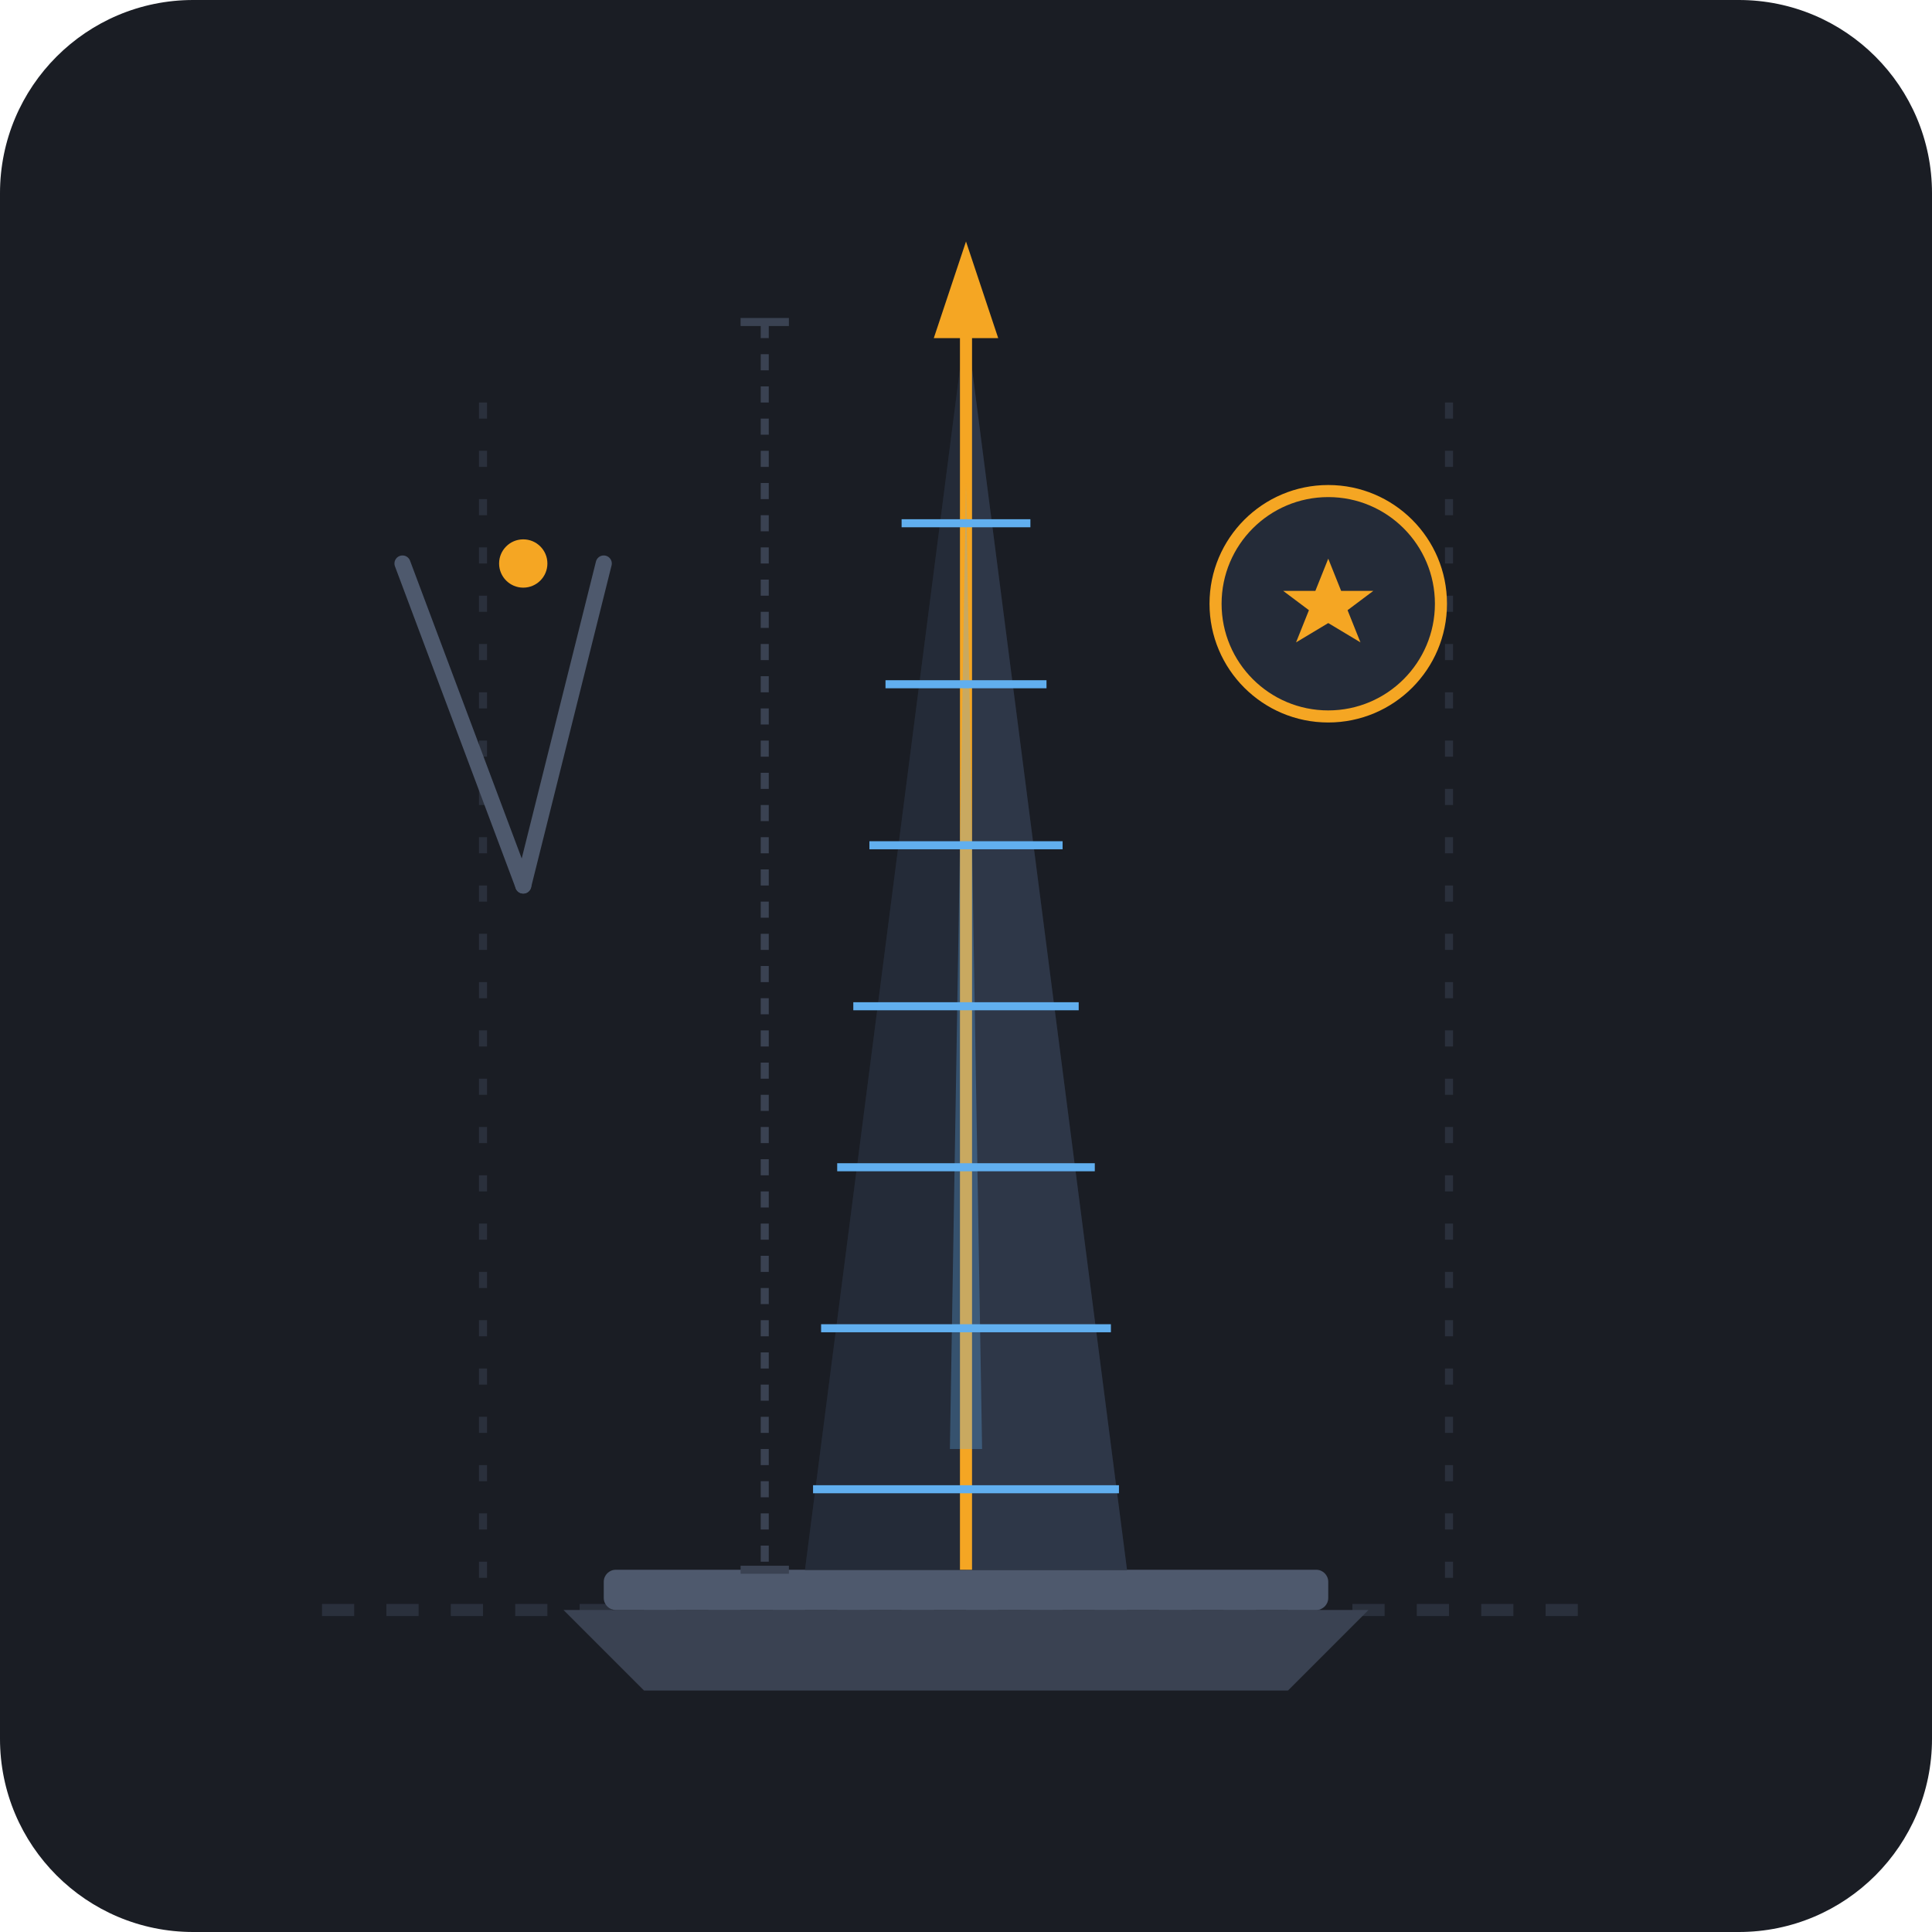
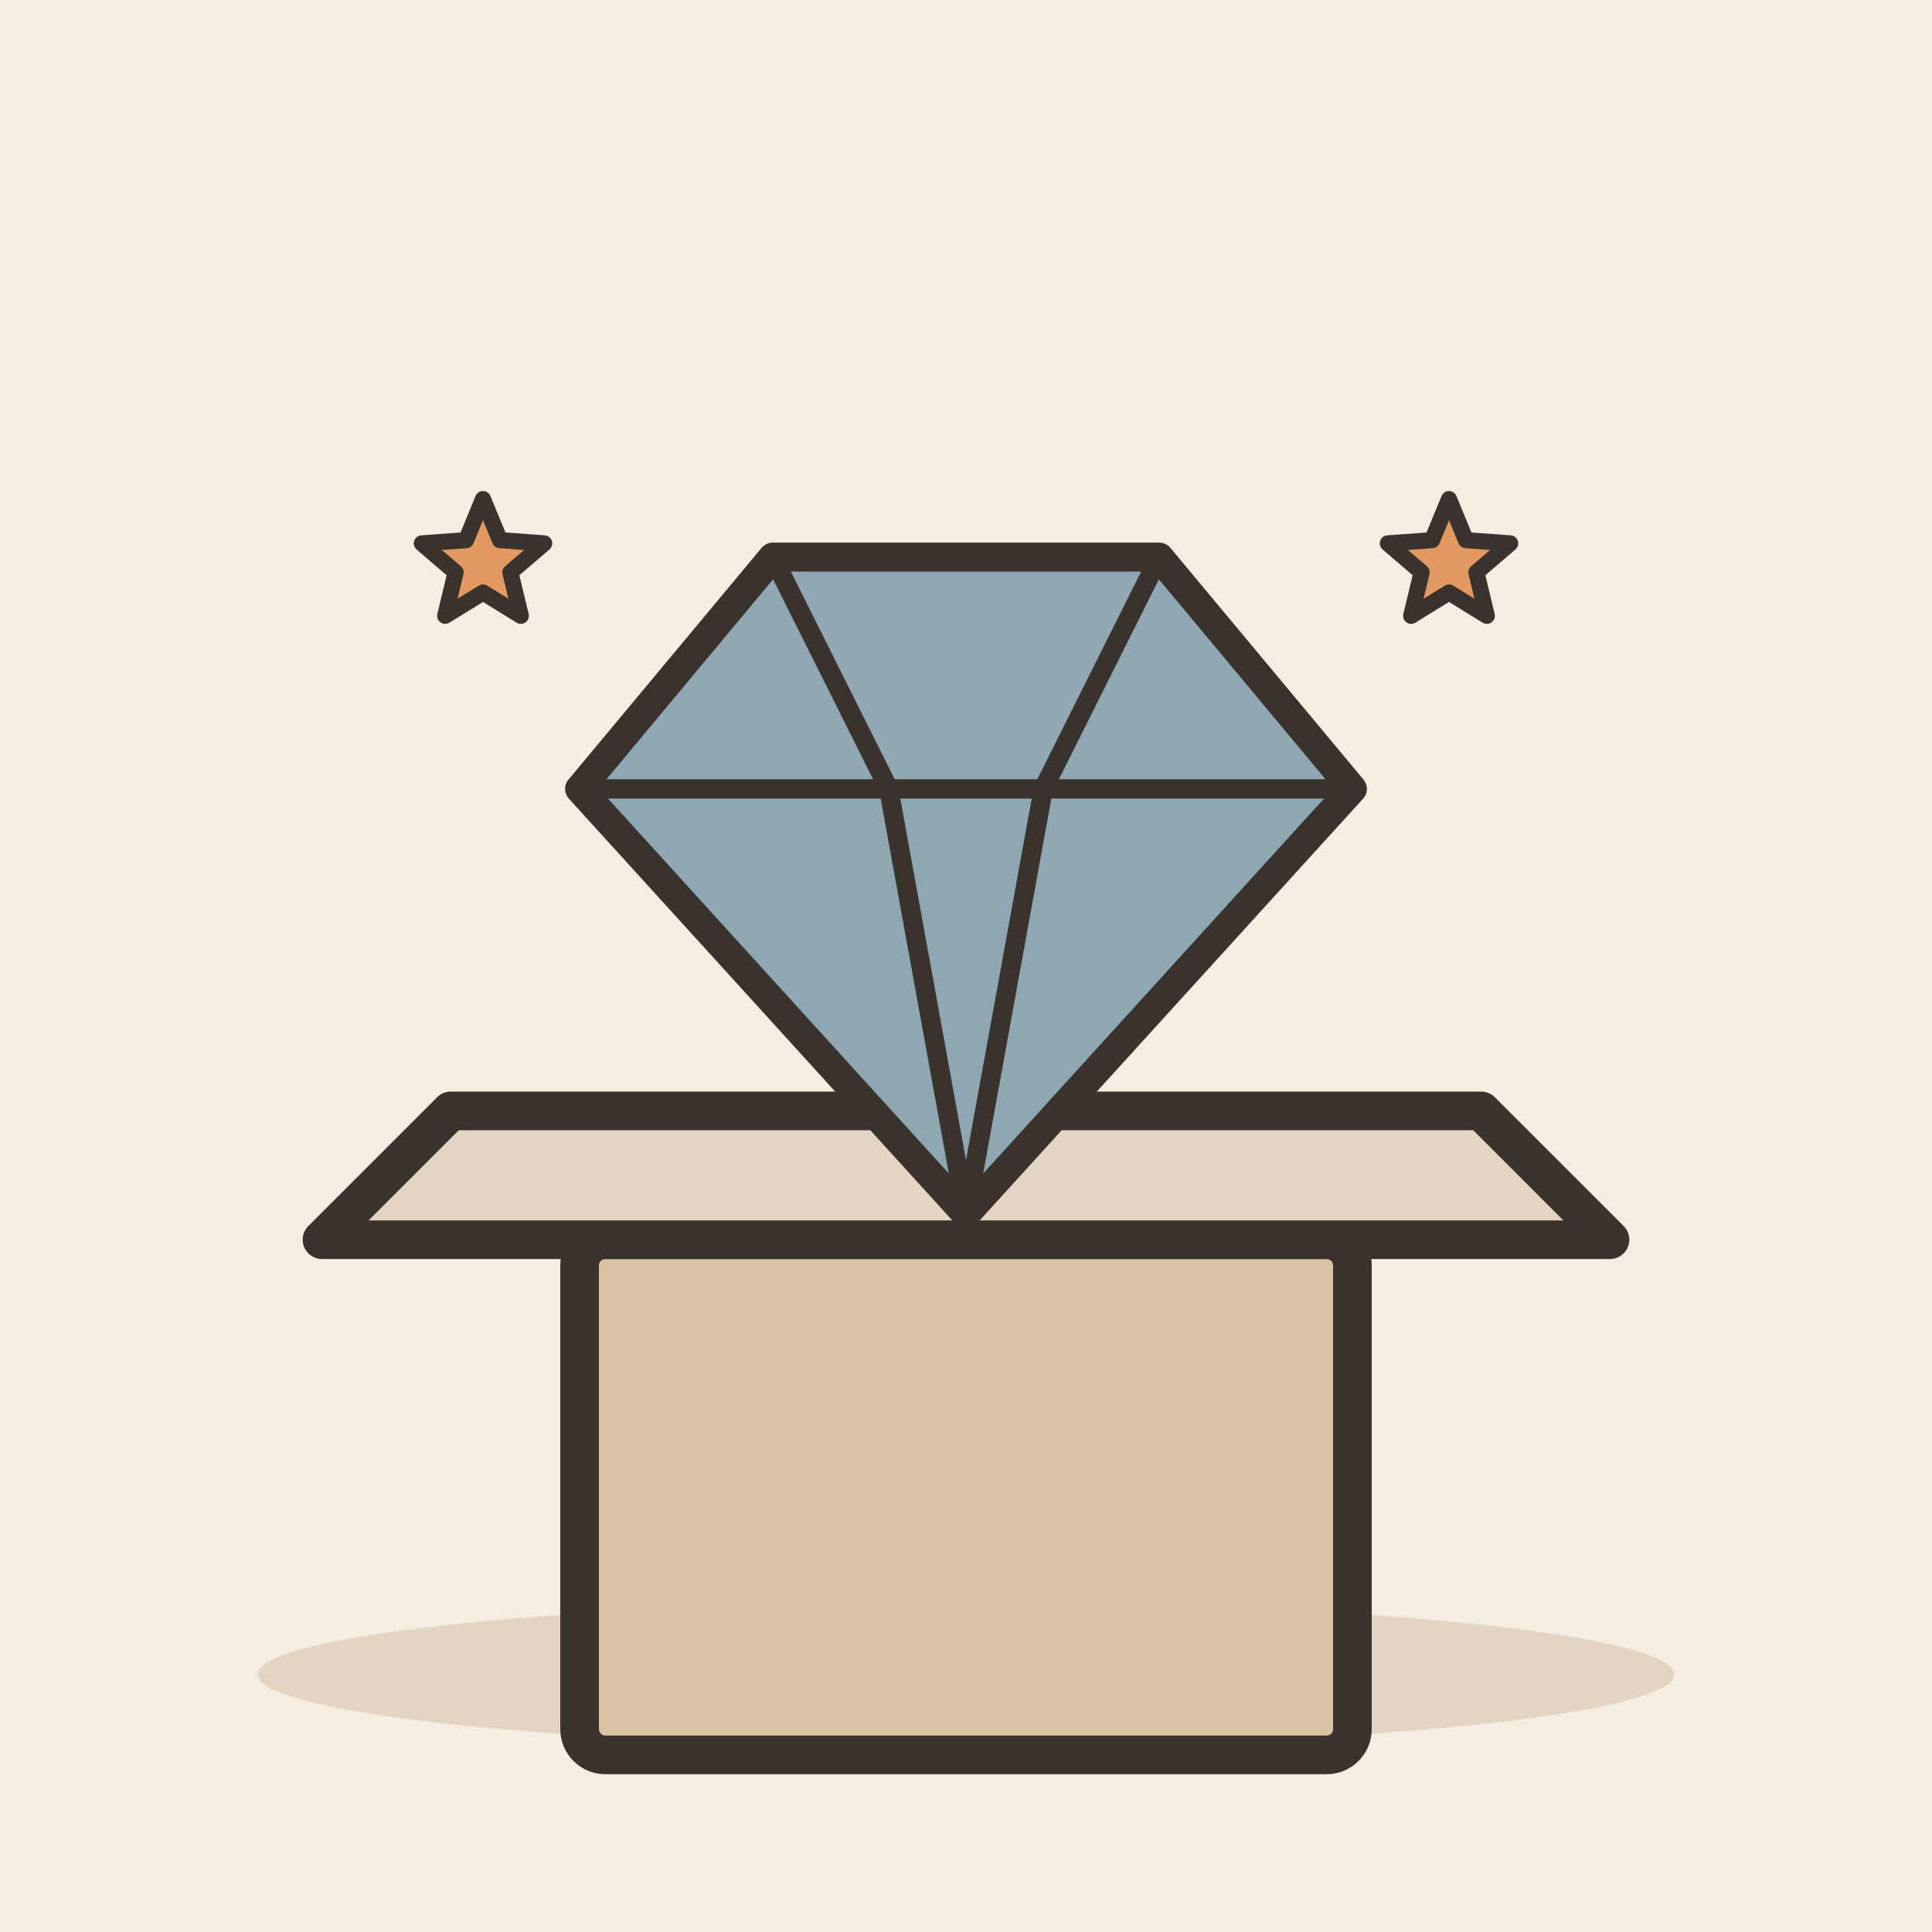
- <svg xmlns="http://www.w3.org/2000/svg" viewBox="0 0 240 240">
-   <rect width="240" height="240" rx="24" fill="#1A1D24" />
-   <line x1="40" y1="200" x2="200" y2="200" stroke="#2A303C" stroke-width="1.5" stroke-dasharray="4 4" />
-   <line x1="60" y1="50" x2="60" y2="200" stroke="#2A303C" stroke-width="1" stroke-dasharray="2 4" />
-   <line x1="180" y1="50" x2="180" y2="200" stroke="#2A303C" stroke-width="1" stroke-dasharray="2 4" />
-   <path d="M 70 200 L 170 200 L 160 210 L 80 210 Z" fill="#3A4252" />
-   <rect x="75" y="195" width="90" height="5" rx="1.5" fill="#4E596D" />
-   <polygon points="120,40 100,195 140,195" fill="#1E232D" />
-   <polygon points="120,40 100,195 120,195" fill="#242B38" />
-   <polygon points="120,40 120,195 140,195" fill="#2E3748" />
-   <line x1="120" y1="40" x2="120" y2="195" stroke="#F5A623" stroke-width="1.5" />
-   <polygon points="120,30 116,42 124,42" fill="#F5A623" />
-   <line x1="112" y1="65" x2="128" y2="65" stroke="#61AFEF" stroke-width="1" />
-   <line x1="110" y1="85" x2="130" y2="85" stroke="#61AFEF" stroke-width="1" />
-   <line x1="108" y1="105" x2="132" y2="105" stroke="#61AFEF" stroke-width="1" />
-   <line x1="106" y1="125" x2="134" y2="125" stroke="#61AFEF" stroke-width="1" />
-   <line x1="104" y1="145" x2="136" y2="145" stroke="#61AFEF" stroke-width="1" />
-   <line x1="102" y1="165" x2="138" y2="165" stroke="#61AFEF" stroke-width="1" />
-   <line x1="101" y1="185" x2="139" y2="185" stroke="#61AFEF" stroke-width="1" />
-   <polygon points="120,60 118,180 122,180" fill="#61AFEF" opacity="0.3" />
-   <g transform="translate(165, 75)">
-     <circle cx="0" cy="0" r="14" fill="#242B38" stroke="#F5A623" stroke-width="1.5" />
-     <path d="M 0 -7 L 2 -2 L 7 -2 L 3 1 L 5 6 L 0 3 L -5 6 L -3 1 L -7 -2 L -2 -2 Z" fill="#F5A623" transform="scale(0.8)" />
+ <svg xmlns="http://www.w3.org/2000/svg" viewBox="0 0 240 240" data-style="editorial">
+   <rect width="240" height="240" fill="#F4EDE2" />
+   <ellipse cx="120" cy="208" rx="88" ry="9" fill="#E3D5C1" />
+   <g transform="translate(120 186) scale(1.6 1.6)">
+     <rect x="-30" y="-20" width="60" height="40" rx="2" fill="#D8C3A5" stroke="#3A332D" stroke-width="3" stroke-linecap="round" stroke-linejoin="round" />
+     <path d="M-50 -20L50 -20L40 -30L-40 -30Z" fill="#E3D5C1" stroke="#3A332D" stroke-width="3" stroke-linecap="round" stroke-linejoin="round" />
  </g>
-   <path d="M 50 70 L 65 110" stroke="#4E596D" stroke-width="2" stroke-linecap="round" />
-   <path d="M 75 70 L 65 110" stroke="#4E596D" stroke-width="2" stroke-linecap="round" />
-   <circle cx="65" cy="70" r="3" fill="#F5A623" />
-   <line x1="95" y1="40" x2="95" y2="195" stroke="#3A4252" stroke-dasharray="2 2" />
-   <line x1="92" y1="40" x2="98" y2="40" stroke="#3A4252" stroke-width="1" />
-   <line x1="92" y1="195" x2="98" y2="195" stroke="#3A4252" stroke-width="1" />
+   <g transform="translate(120 110) scale(1.2 1.2)">
+     <path d="M-40 -10L-20 -34L20 -34L40 -10L0 34Z" fill="#8FA7B3" stroke="#3A332D" stroke-width="3" stroke-linecap="round" stroke-linejoin="round" />
+     <path d="M-40 -10L40 -10M-20 -34L-8 -10L0 34M20 -34L8 -10L0 34" fill="none" stroke="#3A332D" stroke-width="2" stroke-linecap="round" stroke-linejoin="round" />
+   </g>
+   <path d="M60.0 62.0L62.1 67.1L67.6 67.5L63.4 71.1L64.7 76.5L60.0 73.6L55.3 76.5L56.6 71.1L52.4 67.5L57.9 67.1Z" fill="#E39A62" stroke="#3A332D" stroke-width="2" stroke-linecap="round" stroke-linejoin="round" />
+   <path d="M180.0 62.0L182.1 67.1L187.6 67.5L183.4 71.1L184.7 76.5L180.0 73.6L175.3 76.5L176.6 71.1L172.4 67.5L177.9 67.1Z" fill="#E39A62" stroke="#3A332D" stroke-width="2" stroke-linecap="round" stroke-linejoin="round" />
</svg>
